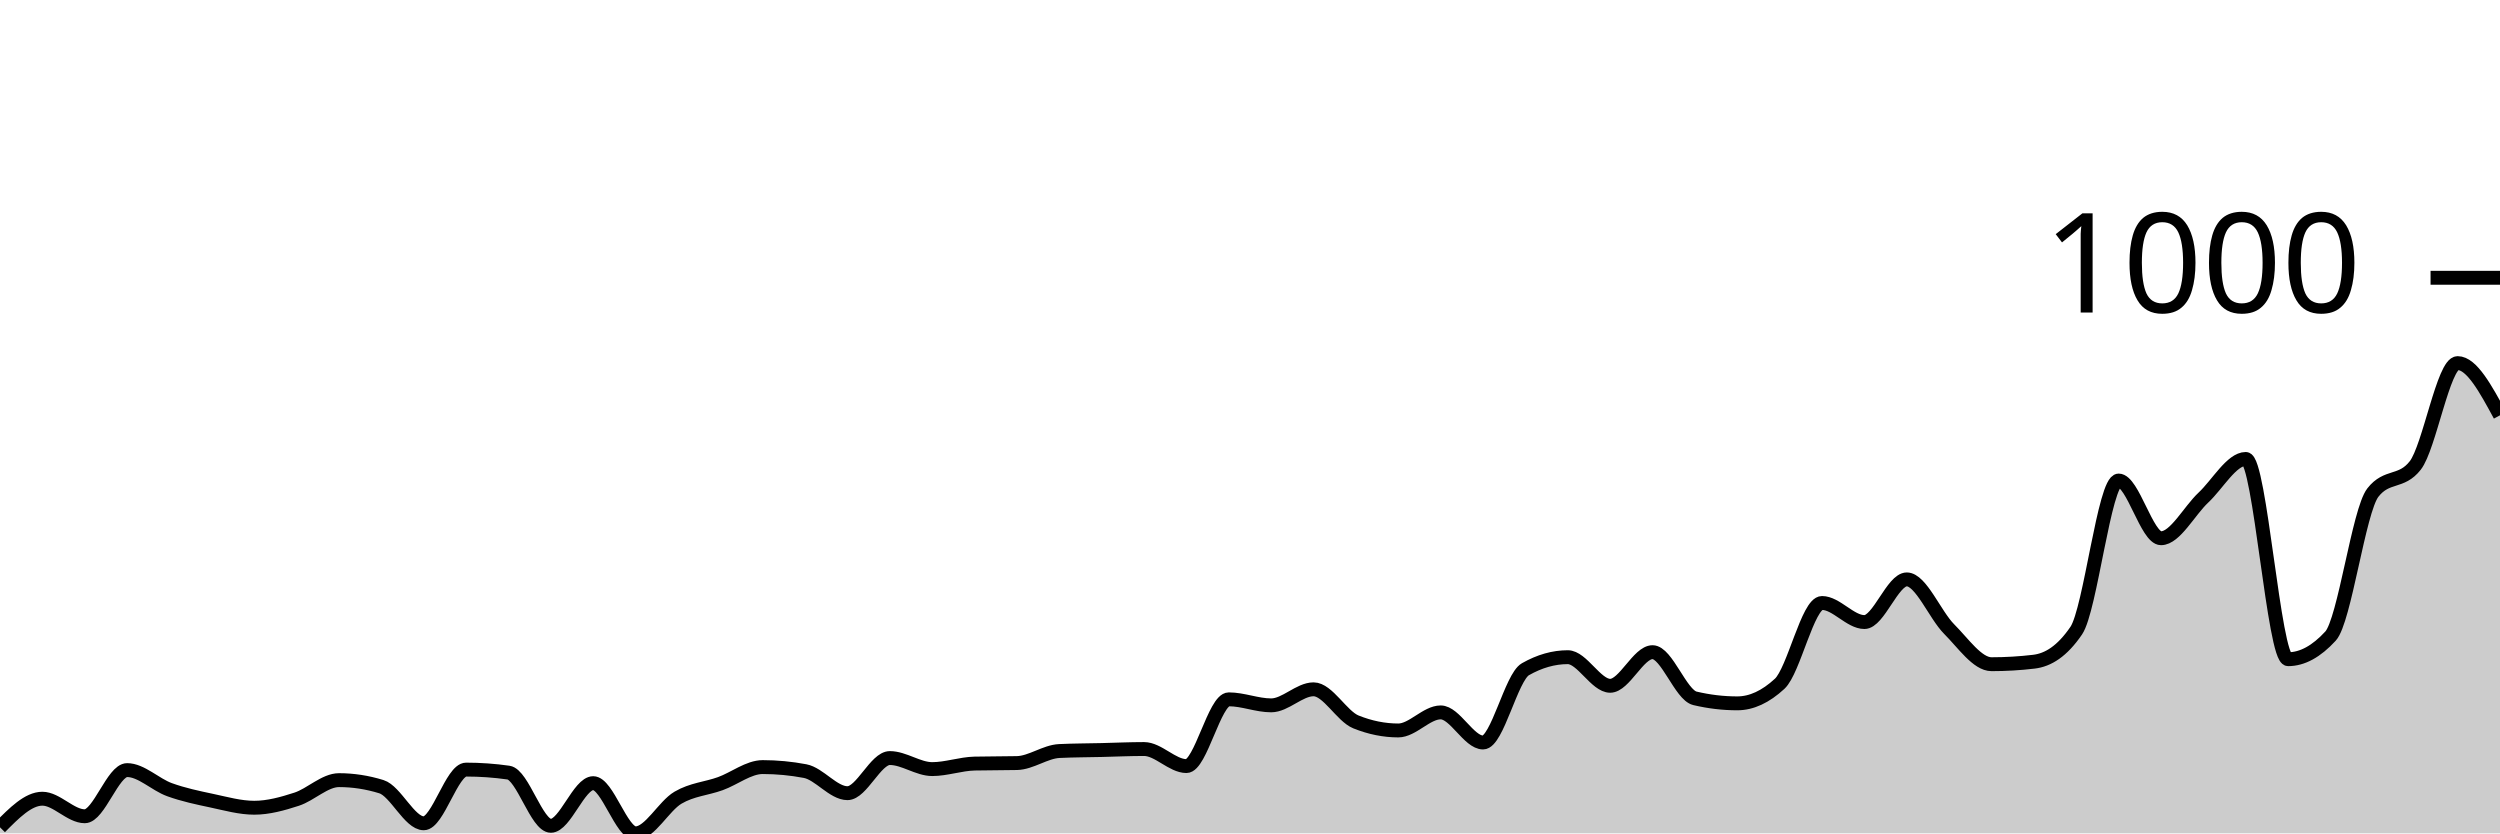
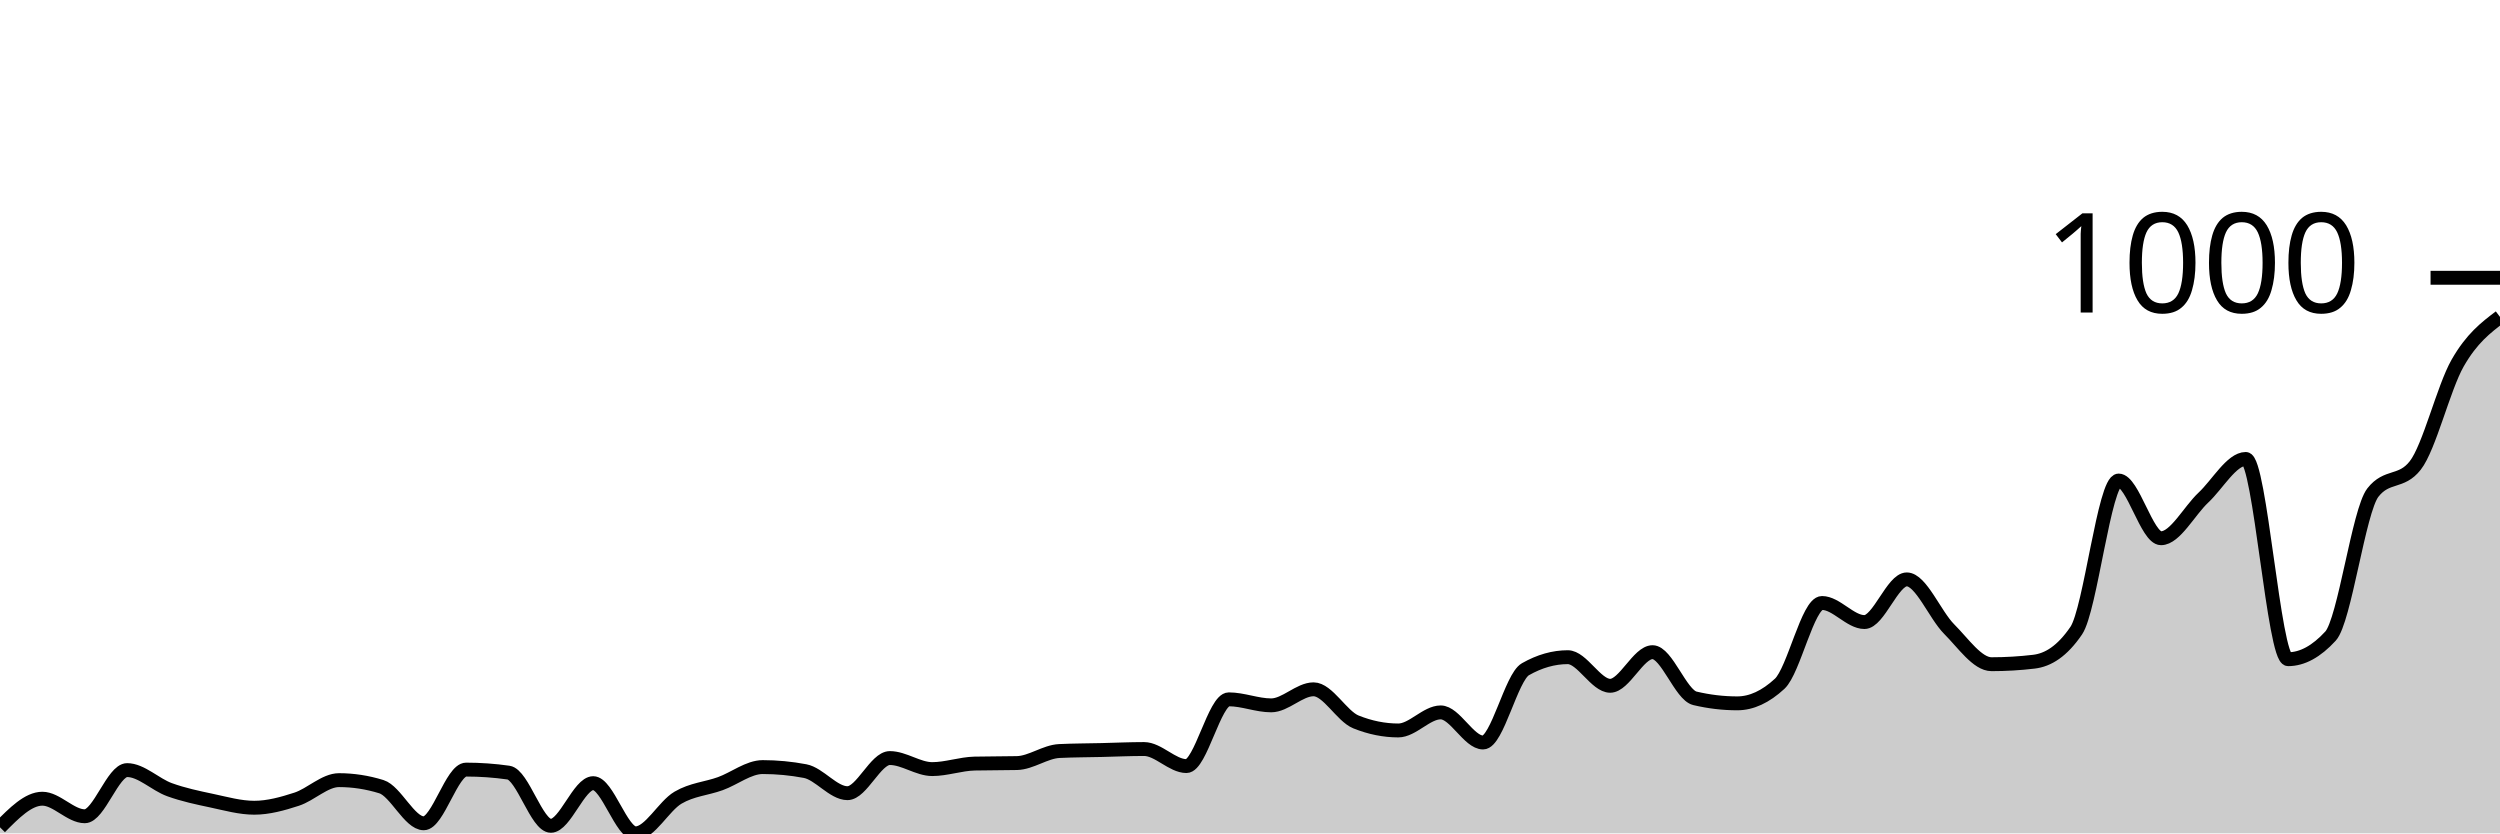
<svg xmlns="http://www.w3.org/2000/svg" viewBox="0 0 180 60">
  <g transform="translate(0,20)">
-     <path class="area" fill="rgba(0, 0, 0, 0.2)" d="M0,39.566C1.017,38.537,2.034,37.507,3.051,37.507C4.068,37.507,5.085,38.771,6.102,38.771C7.119,38.771,8.136,35.447,9.153,35.447C10.169,35.447,11.186,36.489,12.203,36.856C13.22,37.224,14.237,37.435,15.254,37.651C16.271,37.868,17.288,38.157,18.305,38.157C19.322,38.157,20.339,37.874,21.356,37.543C22.373,37.212,23.39,36.17,24.407,36.17C25.424,36.17,26.441,36.326,27.458,36.64C28.475,36.953,29.492,39.277,30.508,39.277C31.525,39.277,32.542,35.411,33.559,35.411C34.576,35.411,35.593,35.483,36.61,35.628C37.627,35.772,38.644,39.458,39.661,39.458C40.678,39.458,41.695,36.387,42.712,36.387C43.729,36.387,44.746,40,45.763,40C46.78,40,47.797,38.031,48.814,37.435C49.831,36.838,50.847,36.79,51.864,36.423C52.881,36.055,53.898,35.23,54.915,35.23C55.932,35.23,56.949,35.327,57.966,35.519C58.983,35.712,60,37.109,61.017,37.109C62.034,37.109,63.051,34.58,64.068,34.58C65.085,34.58,66.102,35.375,67.119,35.375C68.136,35.375,69.153,35.002,70.169,34.977C71.186,34.953,72.203,34.965,73.22,34.941C74.237,34.917,75.254,34.122,76.271,34.074C77.288,34.026,78.305,34.026,79.322,34.002C80.339,33.978,81.356,33.93,82.373,33.93C83.39,33.93,84.407,35.158,85.424,35.158C86.441,35.158,87.458,30.352,88.475,30.352C89.492,30.352,90.508,30.786,91.525,30.786C92.542,30.786,93.559,29.63,94.576,29.63C95.593,29.63,96.61,31.569,97.627,31.978C98.644,32.388,99.661,32.593,100.678,32.593C101.695,32.593,102.712,31.292,103.729,31.292C104.746,31.292,105.763,33.46,106.78,33.46C107.797,33.46,108.814,28.762,109.831,28.184C110.847,27.606,111.864,27.317,112.881,27.317C113.898,27.317,114.915,29.377,115.932,29.377C116.949,29.377,117.966,26.956,118.983,26.956C120,26.956,121.017,30.039,122.034,30.28C123.051,30.521,124.068,30.641,125.085,30.641C126.102,30.641,127.119,30.172,128.136,29.232C129.153,28.293,130.169,23.415,131.186,23.415C132.203,23.415,133.22,24.788,134.237,24.788C135.254,24.788,136.271,21.716,137.288,21.716C138.305,21.716,139.322,24.276,140.339,25.294C141.356,26.311,142.373,27.823,143.39,27.823C144.407,27.823,145.424,27.763,146.441,27.642C147.458,27.522,148.475,26.896,149.492,25.402C150.508,23.908,151.525,14.598,152.542,14.598C153.559,14.598,154.576,18.753,155.593,18.753C156.61,18.753,157.627,16.778,158.644,15.827C159.661,14.875,160.678,13.044,161.695,13.044C162.712,13.044,163.729,27.462,164.746,27.462C165.763,27.462,166.78,26.908,167.797,25.799C168.814,24.691,169.831,16.766,170.847,15.465C171.864,14.164,172.881,14.815,173.898,13.514C174.915,12.213,175.932,6.143,176.949,6.143C177.966,6.143,178.983,8.022,180,9.901L180,40C178.983,40,177.966,40,176.949,40C175.932,40,174.915,40,173.898,40C172.881,40,171.864,40,170.847,40C169.831,40,168.814,40,167.797,40C166.78,40,165.763,40,164.746,40C163.729,40,162.712,40,161.695,40C160.678,40,159.661,40,158.644,40C157.627,40,156.61,40,155.593,40C154.576,40,153.559,40,152.542,40C151.525,40,150.508,40,149.492,40C148.475,40,147.458,40,146.441,40C145.424,40,144.407,40,143.39,40C142.373,40,141.356,40,140.339,40C139.322,40,138.305,40,137.288,40C136.271,40,135.254,40,134.237,40C133.22,40,132.203,40,131.186,40C130.169,40,129.153,40,128.136,40C127.119,40,126.102,40,125.085,40C124.068,40,123.051,40,122.034,40C121.017,40,120,40,118.983,40C117.966,40,116.949,40,115.932,40C114.915,40,113.898,40,112.881,40C111.864,40,110.847,40,109.831,40C108.814,40,107.797,40,106.78,40C105.763,40,104.746,40,103.729,40C102.712,40,101.695,40,100.678,40C99.661,40,98.644,40,97.627,40C96.61,40,95.593,40,94.576,40C93.559,40,92.542,40,91.525,40C90.508,40,89.492,40,88.475,40C87.458,40,86.441,40,85.424,40C84.407,40,83.39,40,82.373,40C81.356,40,80.339,40,79.322,40C78.305,40,77.288,40,76.271,40C75.254,40,74.237,40,73.22,40C72.203,40,71.186,40,70.169,40C69.153,40,68.136,40,67.119,40C66.102,40,65.085,40,64.068,40C63.051,40,62.034,40,61.017,40C60,40,58.983,40,57.966,40C56.949,40,55.932,40,54.915,40C53.898,40,52.881,40,51.864,40C50.847,40,49.831,40,48.814,40C47.797,40,46.78,40,45.763,40C44.746,40,43.729,40,42.712,40C41.695,40,40.678,40,39.661,40C38.644,40,37.627,40,36.61,40C35.593,40,34.576,40,33.559,40C32.542,40,31.525,40,30.508,40C29.492,40,28.475,40,27.458,40C26.441,40,25.424,40,24.407,40C23.39,40,22.373,40,21.356,40C20.339,40,19.322,40,18.305,40C17.288,40,16.271,40,15.254,40C14.237,40,13.22,40,12.203,40C11.186,40,10.169,40,9.153,40C8.136,40,7.119,40,6.102,40C5.085,40,4.068,40,3.051,40C2.034,40,1.017,40,0,40Z" />
-     <path class="line" stroke="black" fill="none" d="M0,39.566C1.017,38.537,2.034,37.507,3.051,37.507C4.068,37.507,5.085,38.771,6.102,38.771C7.119,38.771,8.136,35.447,9.153,35.447C10.169,35.447,11.186,36.489,12.203,36.856C13.22,37.224,14.237,37.435,15.254,37.651C16.271,37.868,17.288,38.157,18.305,38.157C19.322,38.157,20.339,37.874,21.356,37.543C22.373,37.212,23.39,36.17,24.407,36.17C25.424,36.17,26.441,36.326,27.458,36.64C28.475,36.953,29.492,39.277,30.508,39.277C31.525,39.277,32.542,35.411,33.559,35.411C34.576,35.411,35.593,35.483,36.61,35.628C37.627,35.772,38.644,39.458,39.661,39.458C40.678,39.458,41.695,36.387,42.712,36.387C43.729,36.387,44.746,40,45.763,40C46.78,40,47.797,38.031,48.814,37.435C49.831,36.838,50.847,36.79,51.864,36.423C52.881,36.055,53.898,35.23,54.915,35.23C55.932,35.23,56.949,35.327,57.966,35.519C58.983,35.712,60,37.109,61.017,37.109C62.034,37.109,63.051,34.58,64.068,34.58C65.085,34.58,66.102,35.375,67.119,35.375C68.136,35.375,69.153,35.002,70.169,34.977C71.186,34.953,72.203,34.965,73.22,34.941C74.237,34.917,75.254,34.122,76.271,34.074C77.288,34.026,78.305,34.026,79.322,34.002C80.339,33.978,81.356,33.93,82.373,33.93C83.39,33.93,84.407,35.158,85.424,35.158C86.441,35.158,87.458,30.352,88.475,30.352C89.492,30.352,90.508,30.786,91.525,30.786C92.542,30.786,93.559,29.63,94.576,29.63C95.593,29.63,96.61,31.569,97.627,31.978C98.644,32.388,99.661,32.593,100.678,32.593C101.695,32.593,102.712,31.292,103.729,31.292C104.746,31.292,105.763,33.46,106.78,33.46C107.797,33.46,108.814,28.762,109.831,28.184C110.847,27.606,111.864,27.317,112.881,27.317C113.898,27.317,114.915,29.377,115.932,29.377C116.949,29.377,117.966,26.956,118.983,26.956C120,26.956,121.017,30.039,122.034,30.28C123.051,30.521,124.068,30.641,125.085,30.641C126.102,30.641,127.119,30.172,128.136,29.232C129.153,28.293,130.169,23.415,131.186,23.415C132.203,23.415,133.22,24.788,134.237,24.788C135.254,24.788,136.271,21.716,137.288,21.716C138.305,21.716,139.322,24.276,140.339,25.294C141.356,26.311,142.373,27.823,143.39,27.823C144.407,27.823,145.424,27.763,146.441,27.642C147.458,27.522,148.475,26.896,149.492,25.402C150.508,23.908,151.525,14.598,152.542,14.598C153.559,14.598,154.576,18.753,155.593,18.753C156.61,18.753,157.627,16.778,158.644,15.827C159.661,14.875,160.678,13.044,161.695,13.044C162.712,13.044,163.729,27.462,164.746,27.462C165.763,27.462,166.78,26.908,167.797,25.799C168.814,24.691,169.831,16.766,170.847,15.465C171.864,14.164,172.881,14.815,173.898,13.514C174.915,12.213,175.932,6.143,176.949,6.143C177.966,6.143,178.983,8.022,180,9.901" />
+     <path class="area" fill="rgba(0, 0, 0, 0.2)" d="M0,39.566C1.017,38.537,2.034,37.507,3.051,37.507C4.068,37.507,5.085,38.771,6.102,38.771C7.119,38.771,8.136,35.447,9.153,35.447C10.169,35.447,11.186,36.489,12.203,36.856C13.22,37.224,14.237,37.435,15.254,37.651C16.271,37.868,17.288,38.157,18.305,38.157C19.322,38.157,20.339,37.874,21.356,37.543C22.373,37.212,23.39,36.17,24.407,36.17C25.424,36.17,26.441,36.326,27.458,36.64C28.475,36.953,29.492,39.277,30.508,39.277C31.525,39.277,32.542,35.411,33.559,35.411C34.576,35.411,35.593,35.483,36.61,35.628C37.627,35.772,38.644,39.458,39.661,39.458C40.678,39.458,41.695,36.387,42.712,36.387C43.729,36.387,44.746,40,45.763,40C46.78,40,47.797,38.031,48.814,37.435C49.831,36.838,50.847,36.79,51.864,36.423C52.881,36.055,53.898,35.23,54.915,35.23C55.932,35.23,56.949,35.327,57.966,35.519C58.983,35.712,60,37.109,61.017,37.109C62.034,37.109,63.051,34.58,64.068,34.58C65.085,34.58,66.102,35.375,67.119,35.375C68.136,35.375,69.153,35.002,70.169,34.977C71.186,34.953,72.203,34.965,73.22,34.941C74.237,34.917,75.254,34.122,76.271,34.074C77.288,34.026,78.305,34.026,79.322,34.002C80.339,33.978,81.356,33.93,82.373,33.93C83.39,33.93,84.407,35.158,85.424,35.158C86.441,35.158,87.458,30.352,88.475,30.352C89.492,30.352,90.508,30.786,91.525,30.786C92.542,30.786,93.559,29.63,94.576,29.63C95.593,29.63,96.61,31.569,97.627,31.978C98.644,32.388,99.661,32.593,100.678,32.593C101.695,32.593,102.712,31.292,103.729,31.292C104.746,31.292,105.763,33.46,106.78,33.46C107.797,33.46,108.814,28.762,109.831,28.184C110.847,27.606,111.864,27.317,112.881,27.317C113.898,27.317,114.915,29.377,115.932,29.377C116.949,29.377,117.966,26.956,118.983,26.956C120,26.956,121.017,30.039,122.034,30.28C123.051,30.521,124.068,30.641,125.085,30.641C126.102,30.641,127.119,30.172,128.136,29.232C129.153,28.293,130.169,23.415,131.186,23.415C132.203,23.415,133.22,24.788,134.237,24.788C135.254,24.788,136.271,21.716,137.288,21.716C138.305,21.716,139.322,24.276,140.339,25.294C141.356,26.311,142.373,27.823,143.39,27.823C144.407,27.823,145.424,27.763,146.441,27.642C147.458,27.522,148.475,26.896,149.492,25.402C150.508,23.908,151.525,14.598,152.542,14.598C153.559,14.598,154.576,18.753,155.593,18.753C156.61,18.753,157.627,16.778,158.644,15.827C159.661,14.875,160.678,13.044,161.695,13.044C162.712,13.044,163.729,27.462,164.746,27.462C165.763,27.462,166.78,26.908,167.797,25.799C168.814,24.691,169.831,16.766,170.847,15.465C171.864,14.164,172.881,14.815,173.898,13.514C174.915,12.213,175.932,7.925,176.949,6.143C177.966,4.36,178.983,3.589,180,2.818L180,40C178.983,40,177.966,40,176.949,40C175.932,40,174.915,40,173.898,40C172.881,40,171.864,40,170.847,40C169.831,40,168.814,40,167.797,40C166.78,40,165.763,40,164.746,40C163.729,40,162.712,40,161.695,40C160.678,40,159.661,40,158.644,40C157.627,40,156.61,40,155.593,40C154.576,40,153.559,40,152.542,40C151.525,40,150.508,40,149.492,40C148.475,40,147.458,40,146.441,40C145.424,40,144.407,40,143.39,40C142.373,40,141.356,40,140.339,40C139.322,40,138.305,40,137.288,40C136.271,40,135.254,40,134.237,40C133.22,40,132.203,40,131.186,40C130.169,40,129.153,40,128.136,40C127.119,40,126.102,40,125.085,40C124.068,40,123.051,40,122.034,40C121.017,40,120,40,118.983,40C117.966,40,116.949,40,115.932,40C114.915,40,113.898,40,112.881,40C111.864,40,110.847,40,109.831,40C108.814,40,107.797,40,106.78,40C105.763,40,104.746,40,103.729,40C102.712,40,101.695,40,100.678,40C99.661,40,98.644,40,97.627,40C96.61,40,95.593,40,94.576,40C93.559,40,92.542,40,91.525,40C90.508,40,89.492,40,88.475,40C87.458,40,86.441,40,85.424,40C84.407,40,83.39,40,82.373,40C81.356,40,80.339,40,79.322,40C78.305,40,77.288,40,76.271,40C75.254,40,74.237,40,73.22,40C72.203,40,71.186,40,70.169,40C69.153,40,68.136,40,67.119,40C66.102,40,65.085,40,64.068,40C63.051,40,62.034,40,61.017,40C60,40,58.983,40,57.966,40C56.949,40,55.932,40,54.915,40C53.898,40,52.881,40,51.864,40C50.847,40,49.831,40,48.814,40C47.797,40,46.78,40,45.763,40C44.746,40,43.729,40,42.712,40C41.695,40,40.678,40,39.661,40C38.644,40,37.627,40,36.61,40C35.593,40,34.576,40,33.559,40C32.542,40,31.525,40,30.508,40C29.492,40,28.475,40,27.458,40C26.441,40,25.424,40,24.407,40C23.39,40,22.373,40,21.356,40C20.339,40,19.322,40,18.305,40C17.288,40,16.271,40,15.254,40C14.237,40,13.22,40,12.203,40C11.186,40,10.169,40,9.153,40C8.136,40,7.119,40,6.102,40C5.085,40,4.068,40,3.051,40C2.034,40,1.017,40,0,40Z" />
+     <path class="line" stroke="black" fill="none" d="M0,39.566C1.017,38.537,2.034,37.507,3.051,37.507C4.068,37.507,5.085,38.771,6.102,38.771C7.119,38.771,8.136,35.447,9.153,35.447C10.169,35.447,11.186,36.489,12.203,36.856C13.22,37.224,14.237,37.435,15.254,37.651C16.271,37.868,17.288,38.157,18.305,38.157C19.322,38.157,20.339,37.874,21.356,37.543C22.373,37.212,23.39,36.17,24.407,36.17C25.424,36.17,26.441,36.326,27.458,36.64C28.475,36.953,29.492,39.277,30.508,39.277C31.525,39.277,32.542,35.411,33.559,35.411C34.576,35.411,35.593,35.483,36.61,35.628C37.627,35.772,38.644,39.458,39.661,39.458C40.678,39.458,41.695,36.387,42.712,36.387C43.729,36.387,44.746,40,45.763,40C46.78,40,47.797,38.031,48.814,37.435C49.831,36.838,50.847,36.79,51.864,36.423C52.881,36.055,53.898,35.23,54.915,35.23C55.932,35.23,56.949,35.327,57.966,35.519C58.983,35.712,60,37.109,61.017,37.109C62.034,37.109,63.051,34.58,64.068,34.58C65.085,34.58,66.102,35.375,67.119,35.375C68.136,35.375,69.153,35.002,70.169,34.977C71.186,34.953,72.203,34.965,73.22,34.941C74.237,34.917,75.254,34.122,76.271,34.074C77.288,34.026,78.305,34.026,79.322,34.002C80.339,33.978,81.356,33.93,82.373,33.93C83.39,33.93,84.407,35.158,85.424,35.158C86.441,35.158,87.458,30.352,88.475,30.352C89.492,30.352,90.508,30.786,91.525,30.786C92.542,30.786,93.559,29.63,94.576,29.63C95.593,29.63,96.61,31.569,97.627,31.978C98.644,32.388,99.661,32.593,100.678,32.593C101.695,32.593,102.712,31.292,103.729,31.292C104.746,31.292,105.763,33.46,106.78,33.46C107.797,33.46,108.814,28.762,109.831,28.184C110.847,27.606,111.864,27.317,112.881,27.317C113.898,27.317,114.915,29.377,115.932,29.377C116.949,29.377,117.966,26.956,118.983,26.956C120,26.956,121.017,30.039,122.034,30.28C123.051,30.521,124.068,30.641,125.085,30.641C126.102,30.641,127.119,30.172,128.136,29.232C129.153,28.293,130.169,23.415,131.186,23.415C132.203,23.415,133.22,24.788,134.237,24.788C135.254,24.788,136.271,21.716,137.288,21.716C138.305,21.716,139.322,24.276,140.339,25.294C141.356,26.311,142.373,27.823,143.39,27.823C144.407,27.823,145.424,27.763,146.441,27.642C147.458,27.522,148.475,26.896,149.492,25.402C150.508,23.908,151.525,14.598,152.542,14.598C153.559,14.598,154.576,18.753,155.593,18.753C156.61,18.753,157.627,16.778,158.644,15.827C159.661,14.875,160.678,13.044,161.695,13.044C162.712,13.044,163.729,27.462,164.746,27.462C165.763,27.462,166.78,26.908,167.797,25.799C168.814,24.691,169.831,16.766,170.847,15.465C171.864,14.164,172.881,14.815,173.898,13.514C174.915,12.213,175.932,7.925,176.949,6.143C177.966,4.36,178.983,3.589,180,2.818" />
    <path class="axis-ceiling" stroke-width="1" stroke="black" fill="none" d="M175,0L180,0" />
    <text class="axis-ceiling-label" font-family="sans-serif" text-anchor="end" font-size="10px" x="170" y="2.5">1000</text>
  </g>
</svg>
